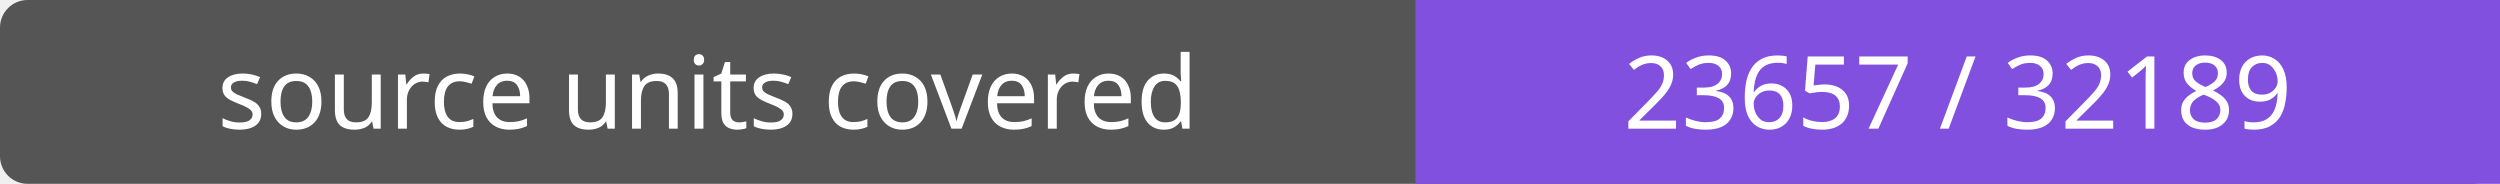
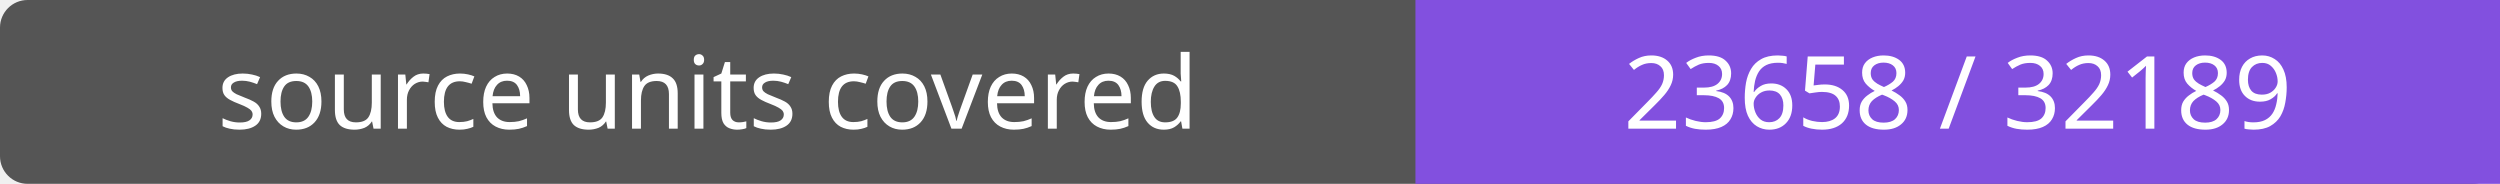
- <svg xmlns="http://www.w3.org/2000/svg" width="272" height="20" role="img" aria-label="source units covered: 23657 / 32189">
+ <svg xmlns="http://www.w3.org/2000/svg" width="272" height="20" role="img" aria-label="source units covered: 23658 / 32189">
  <rect width="272" height="20" rx="3" fill="#555" />
  <path fill="#8250df" d="M154 0h118v20H154z" />
  <g fill="#fff" text-anchor="middle" font-family="Verdana,sans-serif" font-size="11">
    <text x="77.0" y="14">source units covered</text>
-     <text x="213.0" y="14">23657 / 32189</text>
+     <text x="213.0" y="14">23658 / 32189</text>
  </g>
</svg>
